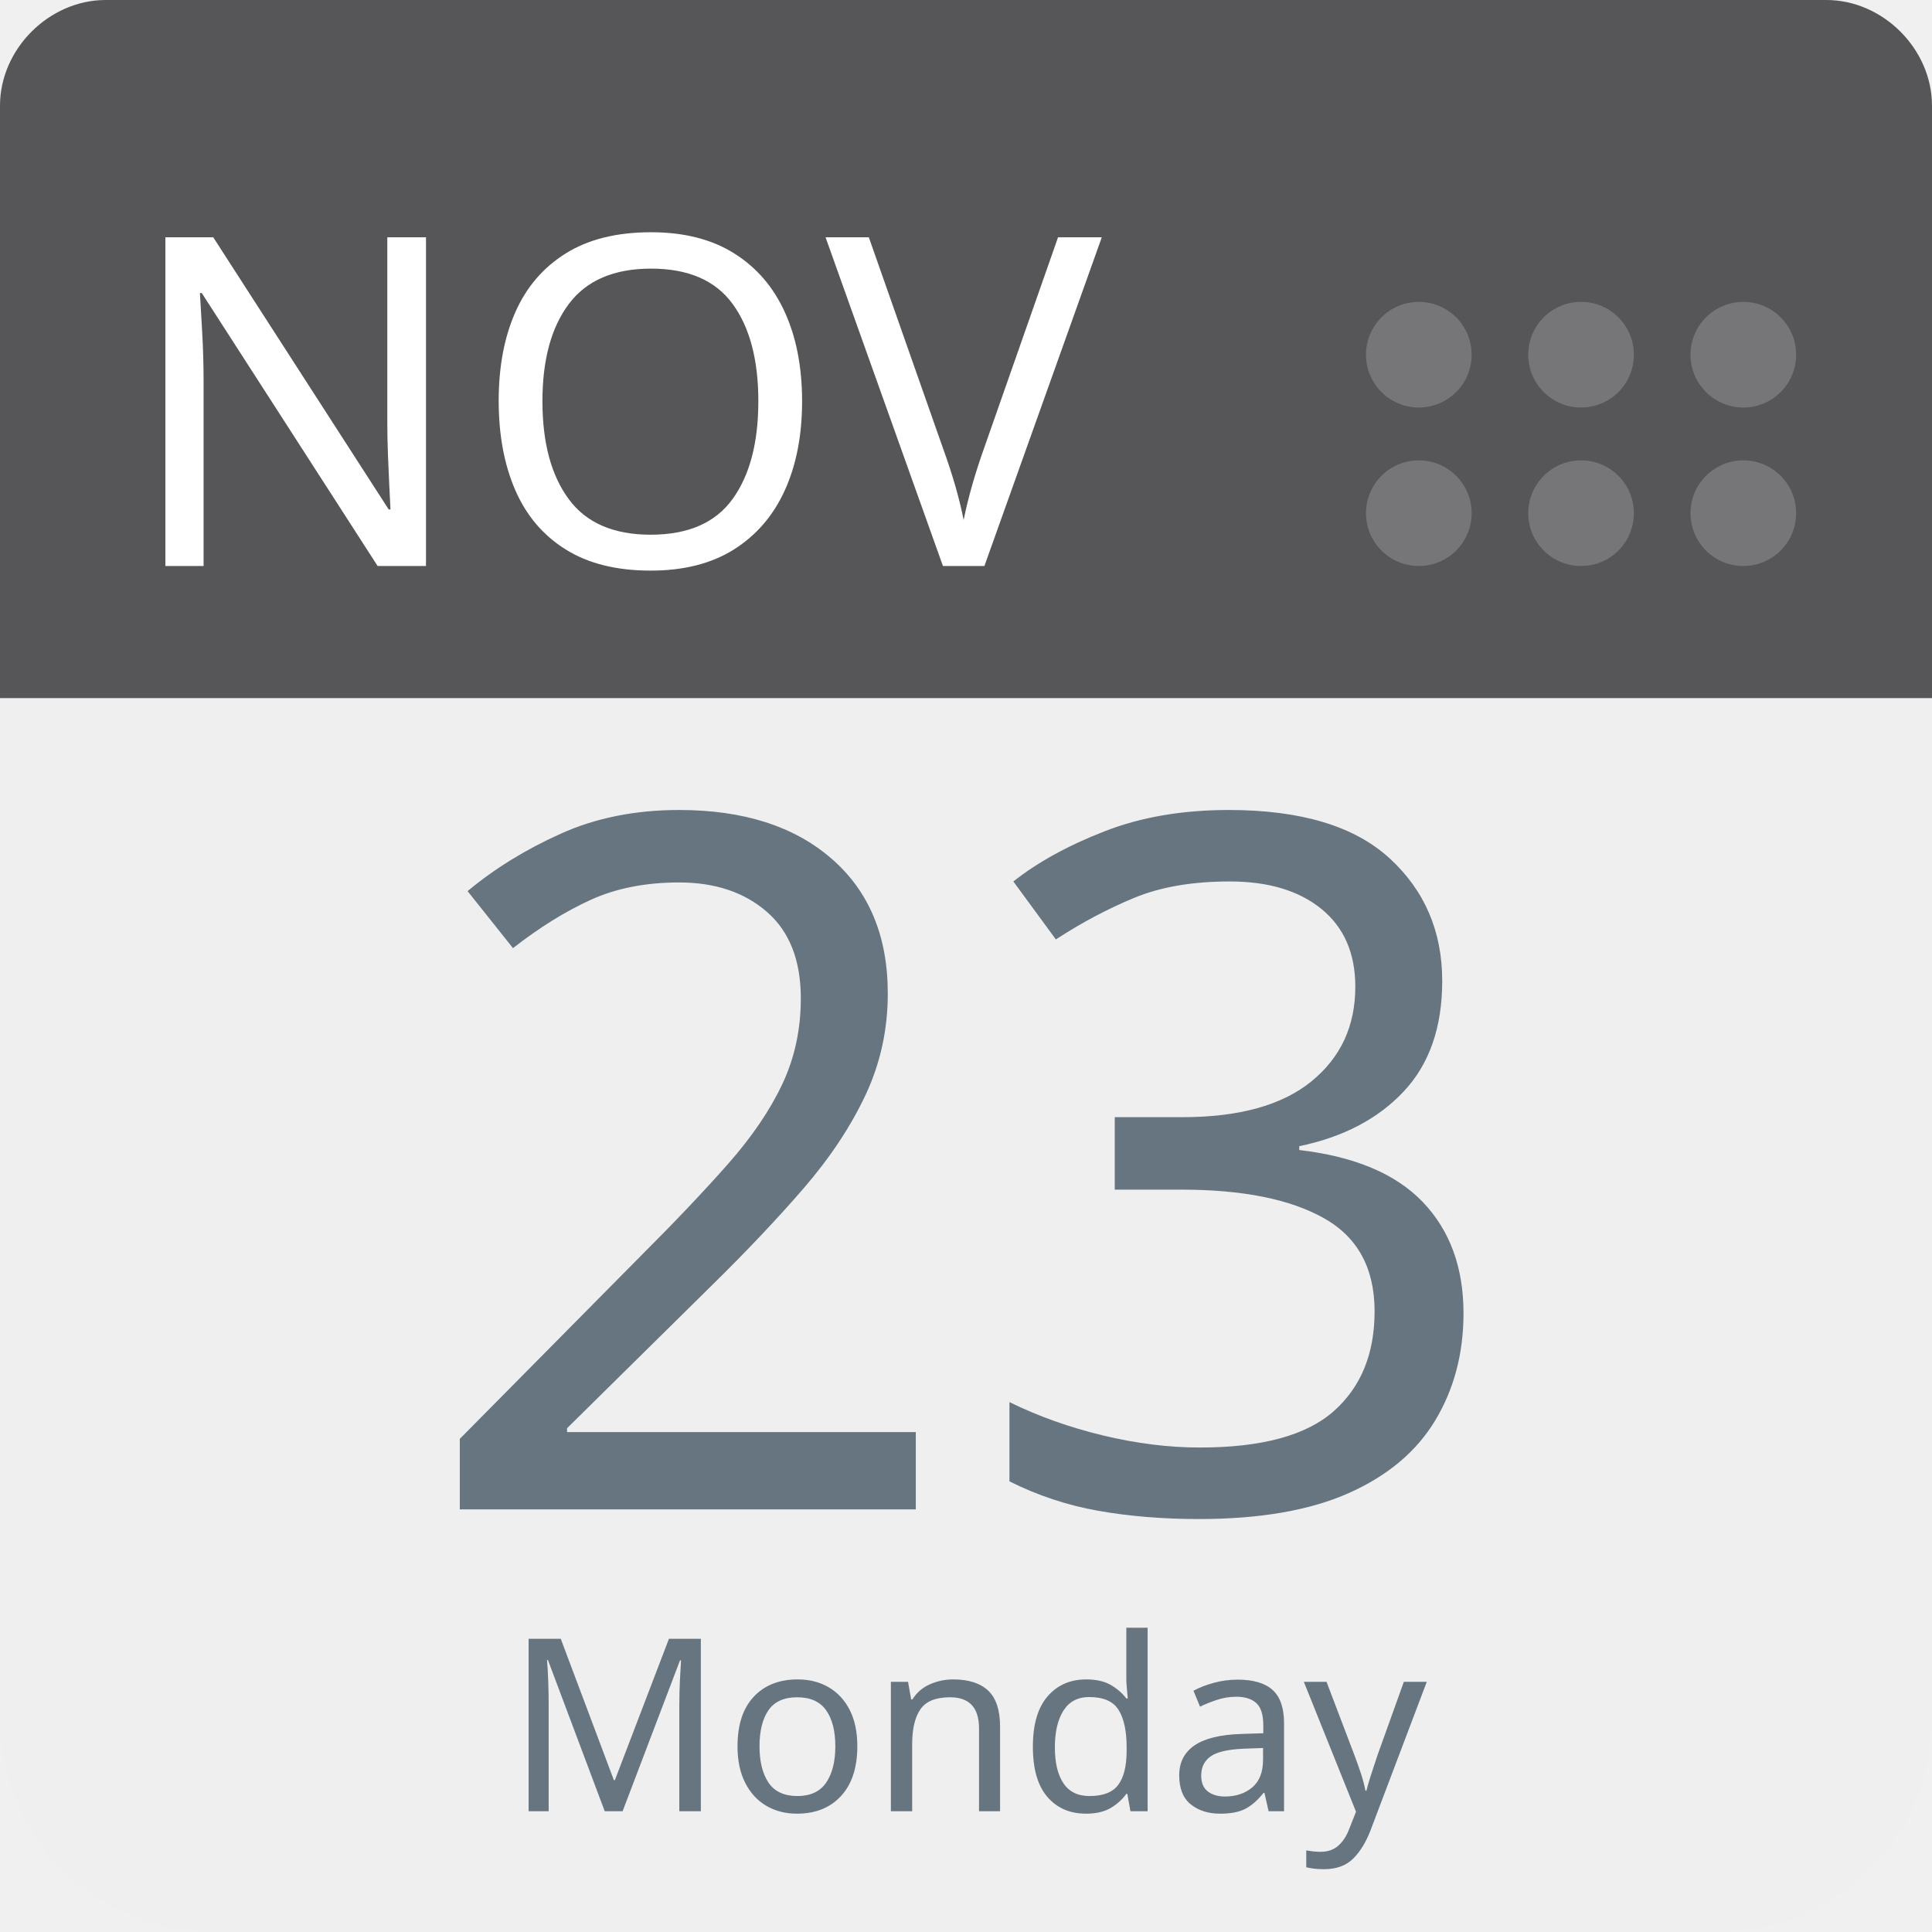
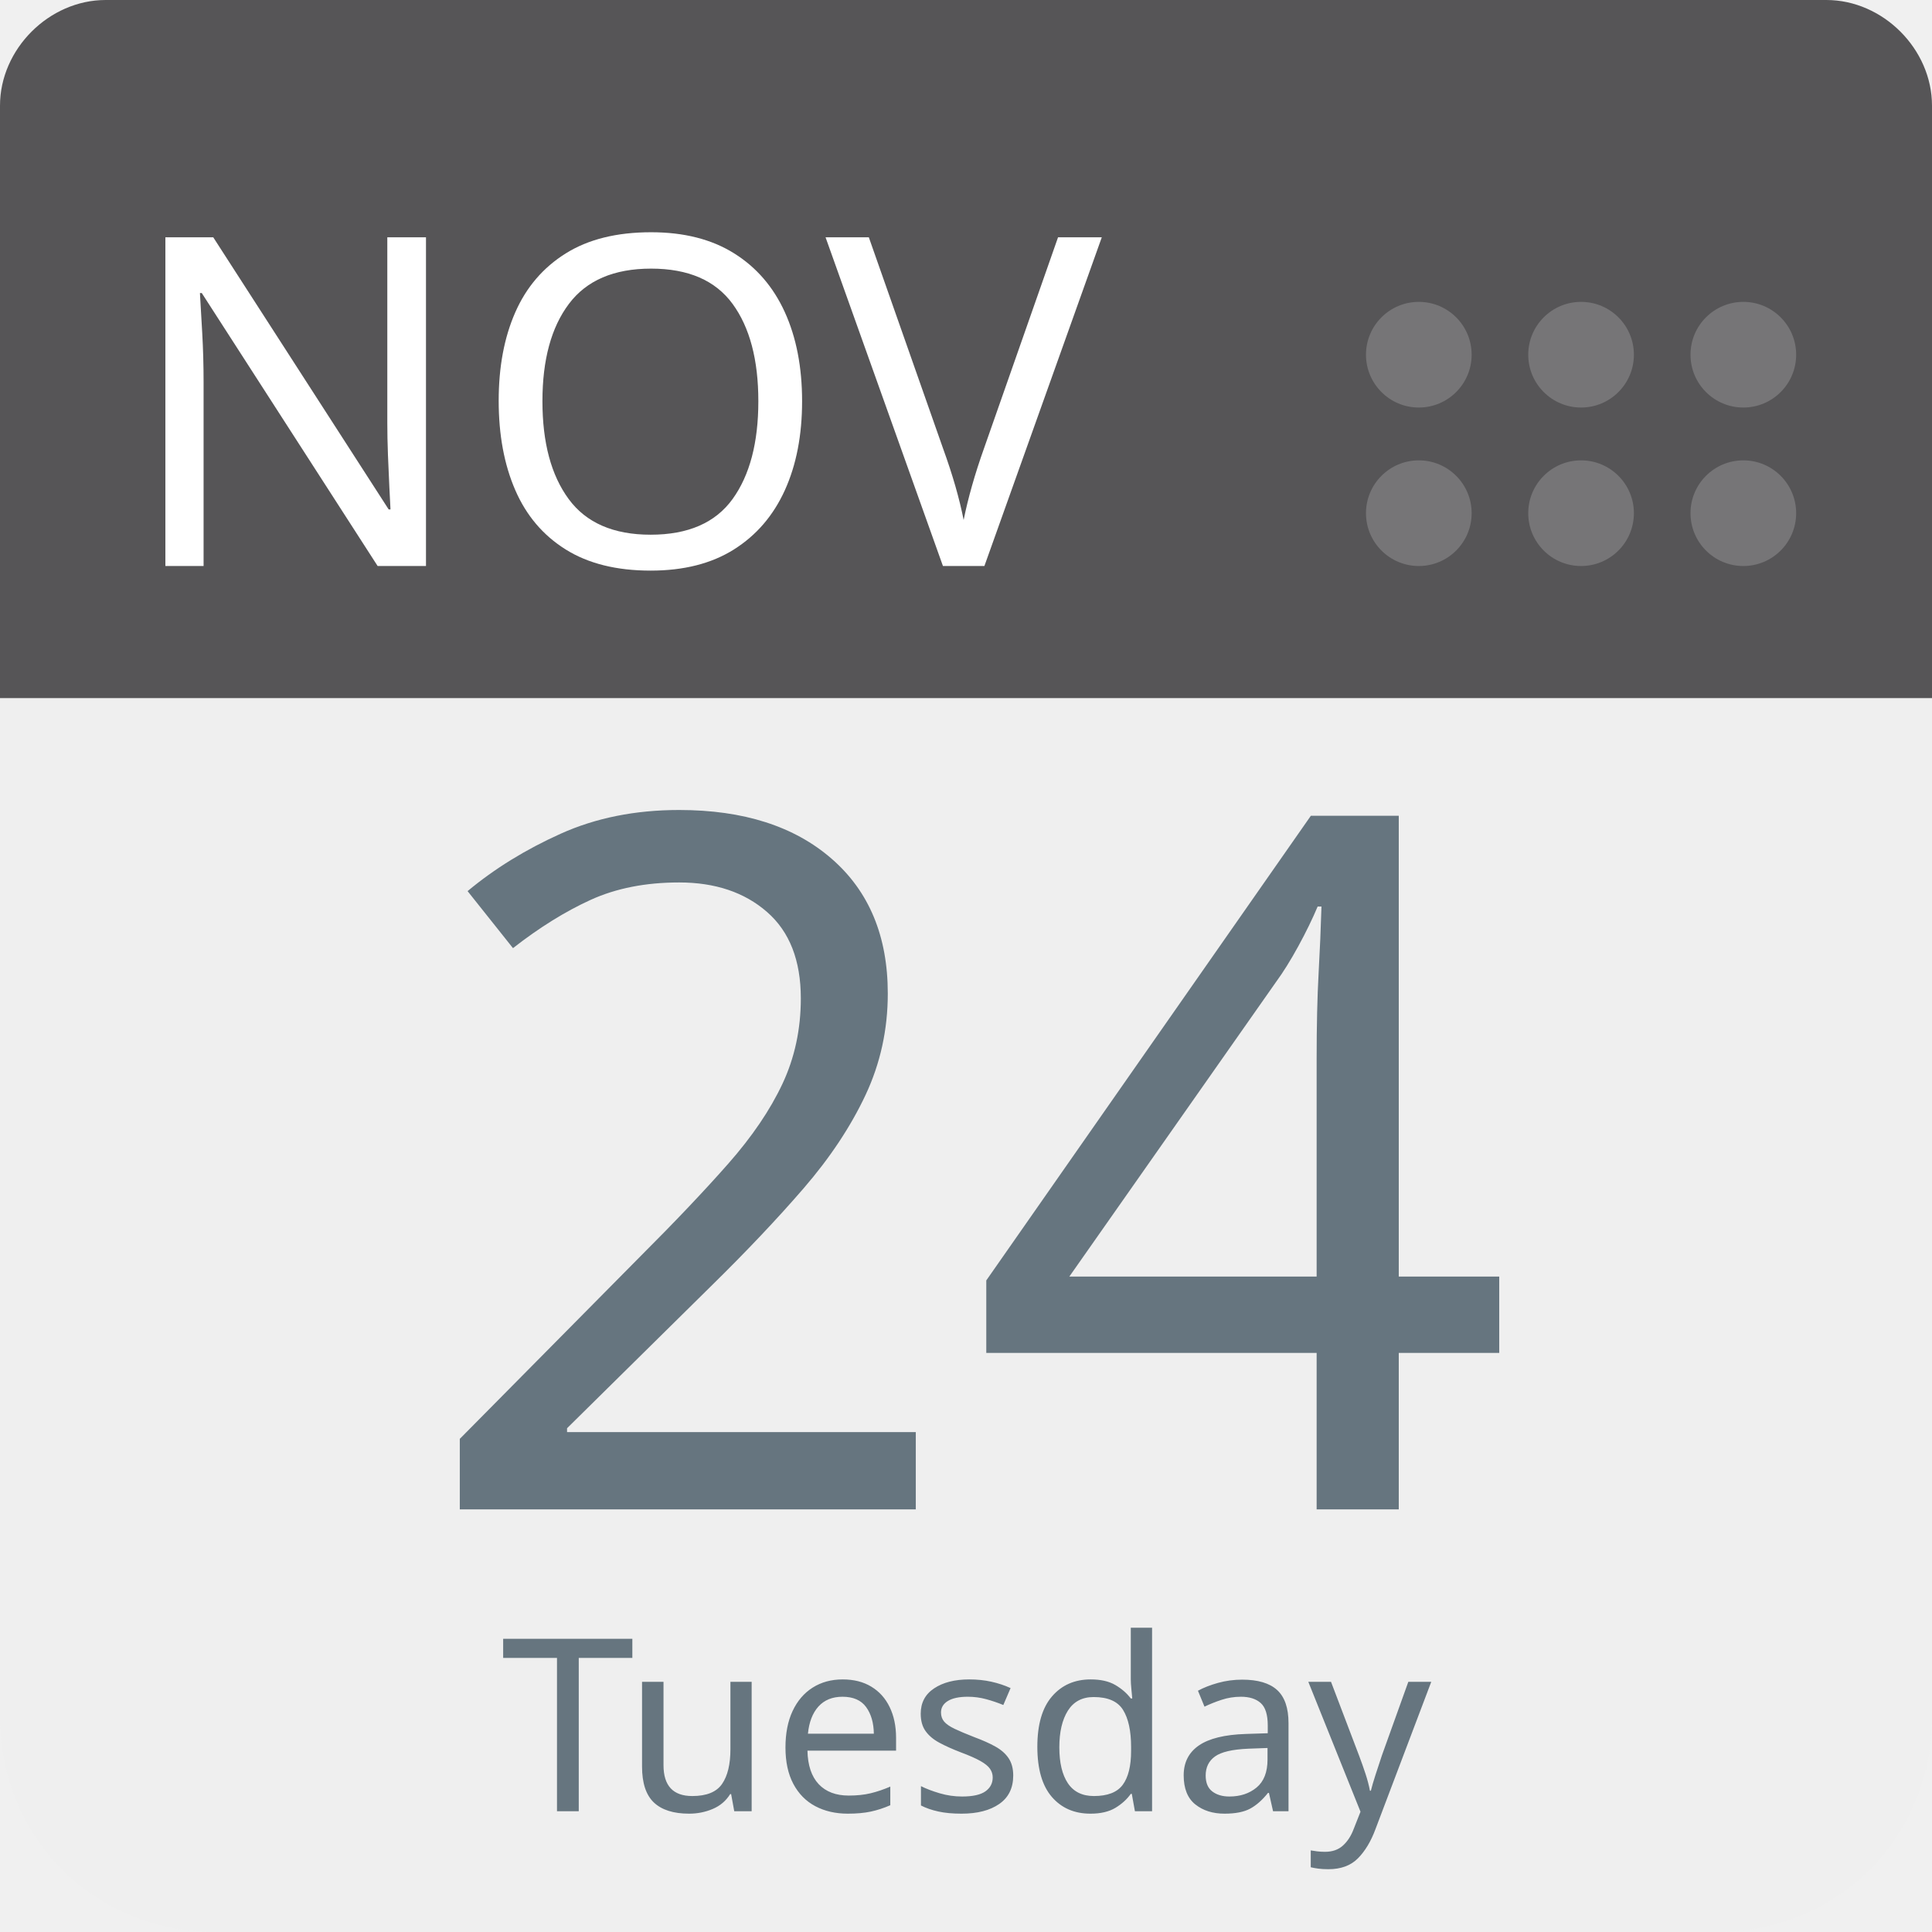
<svg xmlns="http://www.w3.org/2000/svg" aria-label="Calendar" role="img" viewBox="0 0 512 512" width="100%" height="100%" style="cursor: default">
      null
      <path d="m512,455c0,32 -25,57 -57,57l-398,0c-32,0 -57,-25 -57,-57l0,-327c0,-31 25,-57 57,-57l398,0c32,0 57,26 57,57l0,327z" fill="#efefef" />
  <path d="m484,0l-47,0l-409,0c-15,0 -28,13 -28,28l0,157l512,0l0,-157c0,-15 -13,-28 -28,-28z" fill="#565557" />
  <g fill="#767577">
    <circle cx="462" cy="136" r="14" />
    <circle cx="462" cy="94" r="14" />
    <circle cx="419" cy="136" r="14" />
    <circle cx="419" cy="94" r="14" />
    <circle cx="376" cy="136" r="14" />
    <circle cx="376" cy="94" r="14" />
  </g>
  <text id="month" x="32" y="150" fill="#fff" font-family="-apple-system, BlinkMacSystemFont, 'Noto Sans', 'Noto Sans CJK SC', 'Microsoft YaHei', sans-serif, 'Segoe UI', Roboto, 'Helvetica Neue', Arial" font-size="122px" style="text-anchor: left">NOV</text>
-   <text id="day" x="256" y="400" fill="#66757f" font-family="-apple-system, BlinkMacSystemFont, 'Noto Sans', 'Noto Sans CJK SC', 'Microsoft YaHei', sans-serif, 'Segoe UI', Roboto, 'Helvetica Neue', Arial" font-size="256px" style="text-anchor: middle">23</text>
-   <text id="weekday" x="256" y="480" fill="#66757f" font-family="-apple-system, BlinkMacSystemFont, 'Noto Sans', 'Noto Sans CJK SC', 'Microsoft YaHei', sans-serif, 'Segoe UI', Roboto, 'Helvetica Neue', Arial" font-size="64px" style="text-anchor: middle">Monday</text>
+   <text id="day" x="256" y="400" fill="#66757f" font-family="-apple-system, BlinkMacSystemFont, 'Noto Sans', 'Noto Sans CJK SC', 'Microsoft YaHei', sans-serif, 'Segoe UI', Roboto, 'Helvetica Neue', Arial" font-size="256px" style="text-anchor: middle">24</text>
+   <text id="weekday" x="256" y="480" fill="#66757f" font-family="-apple-system, BlinkMacSystemFont, 'Noto Sans', 'Noto Sans CJK SC', 'Microsoft YaHei', sans-serif, 'Segoe UI', Roboto, 'Helvetica Neue', Arial" font-size="64px" style="text-anchor: middle">Tuesday</text>
      null
    </svg>
